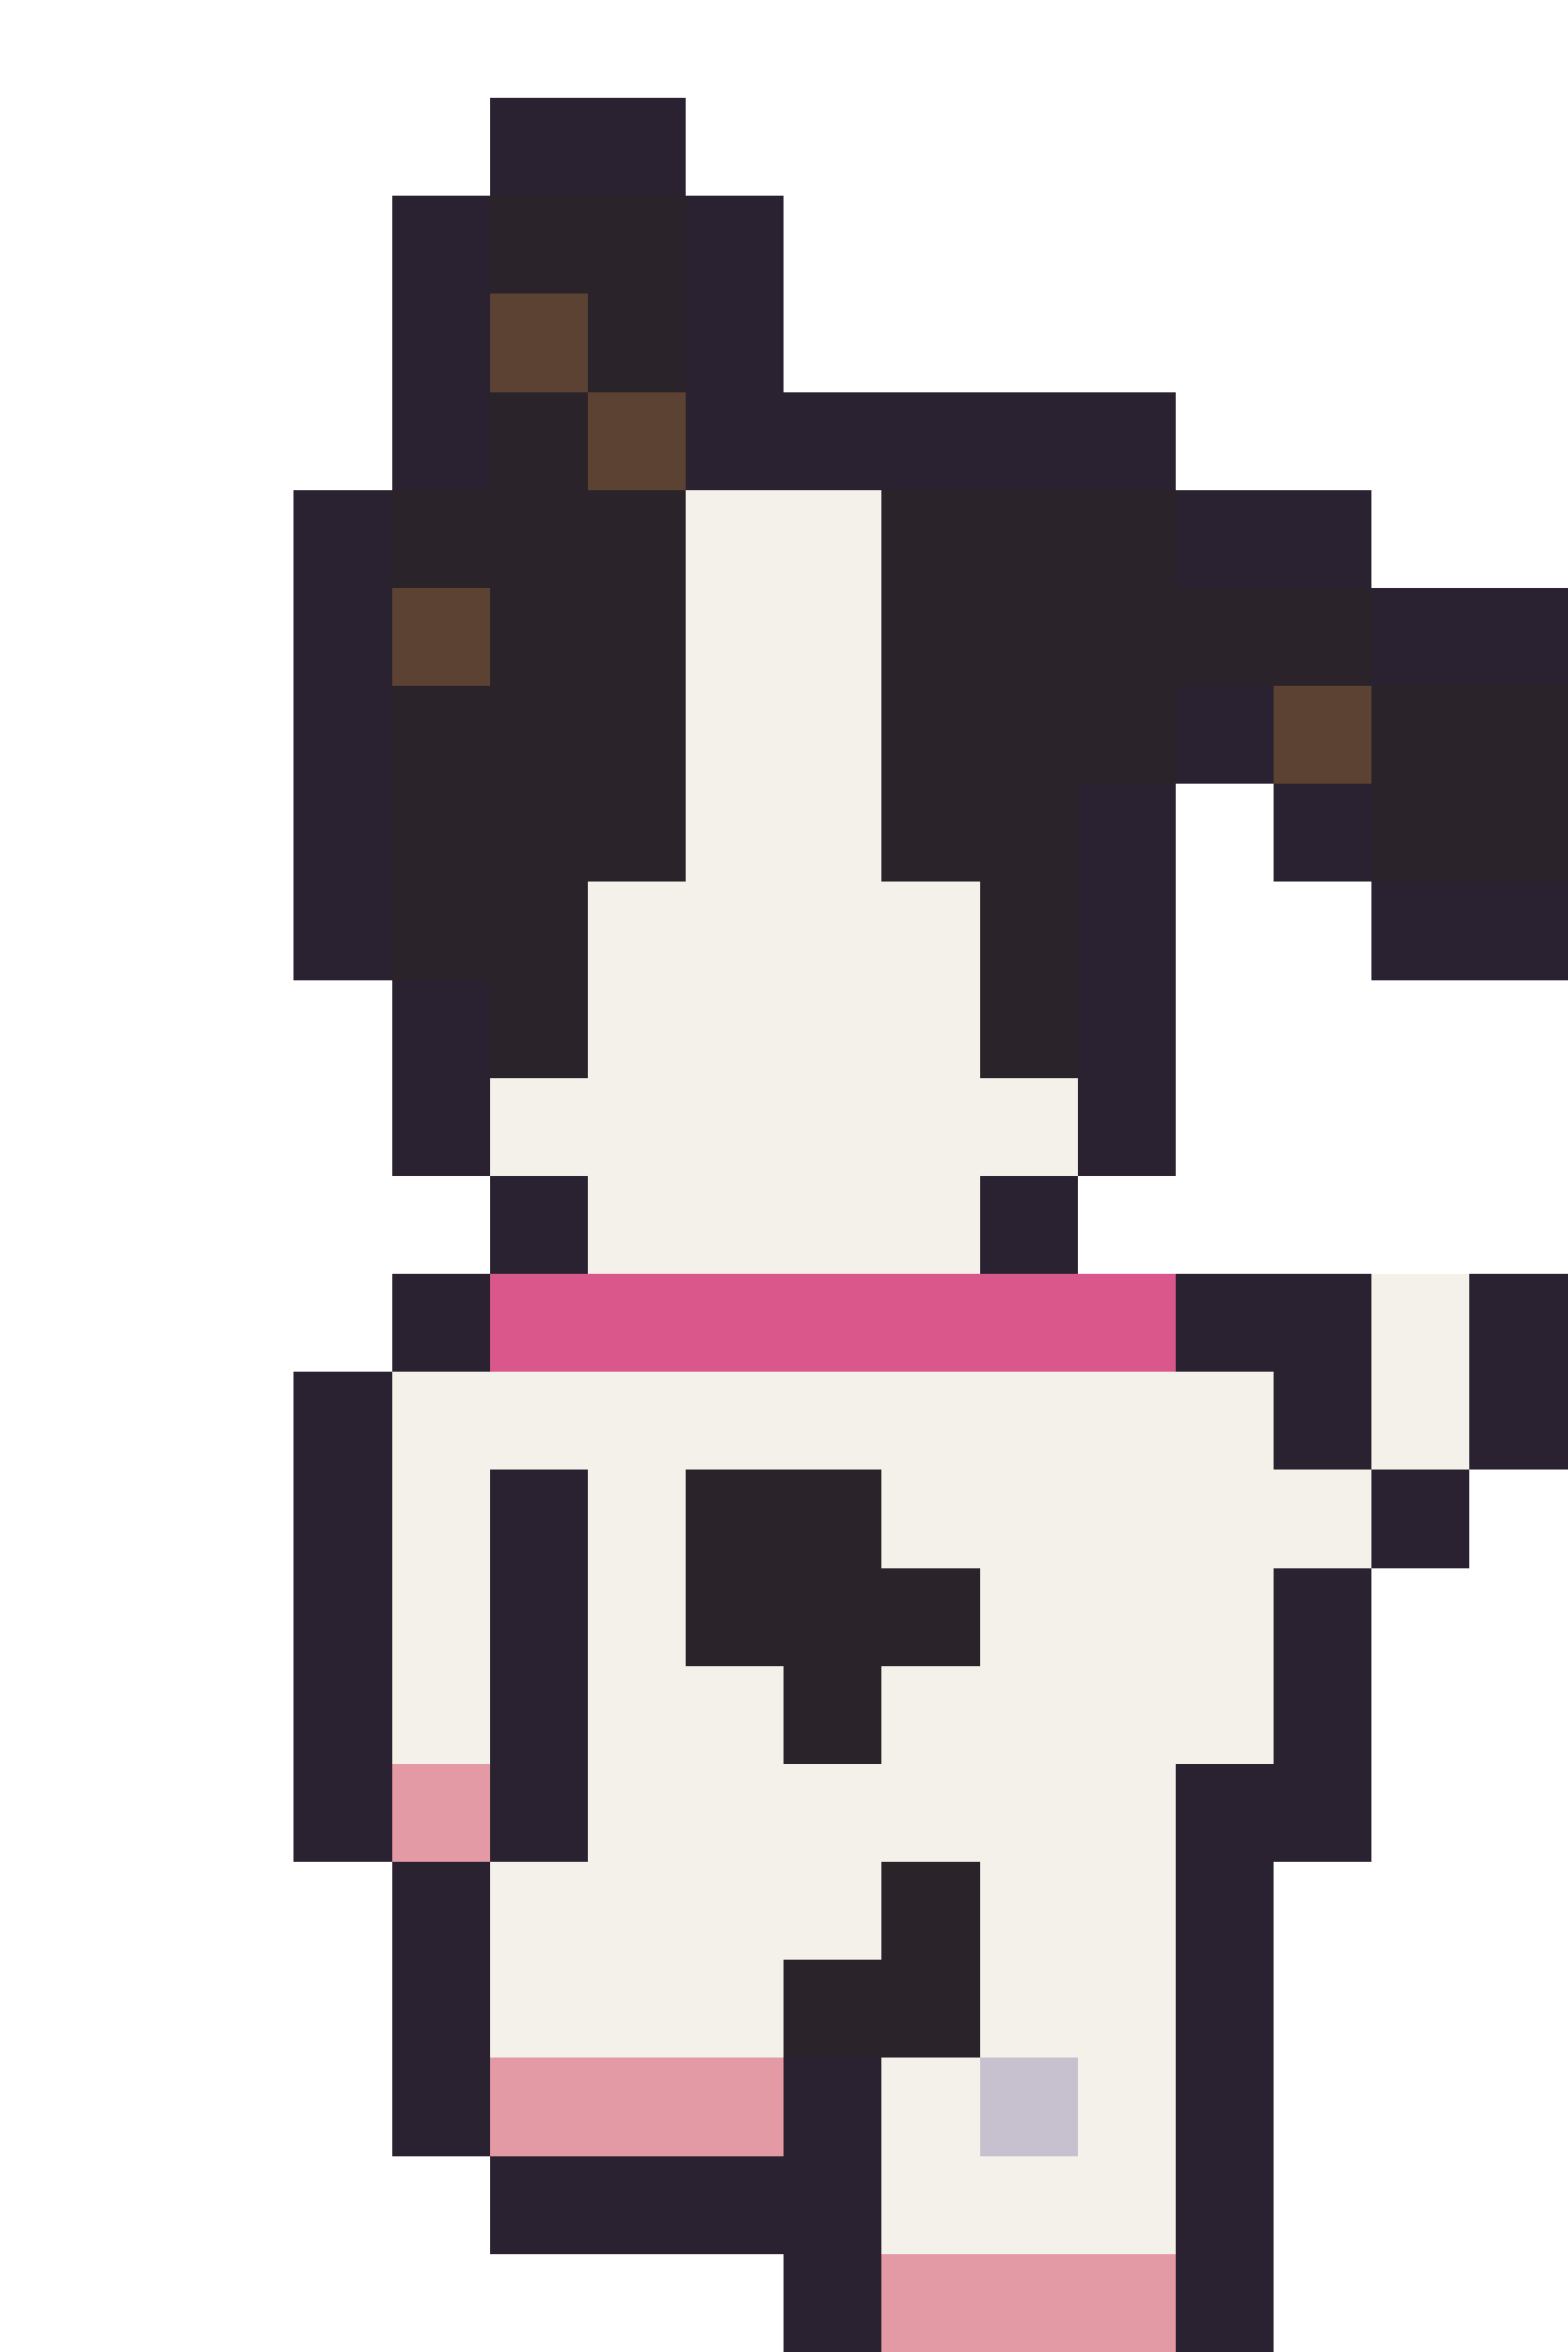
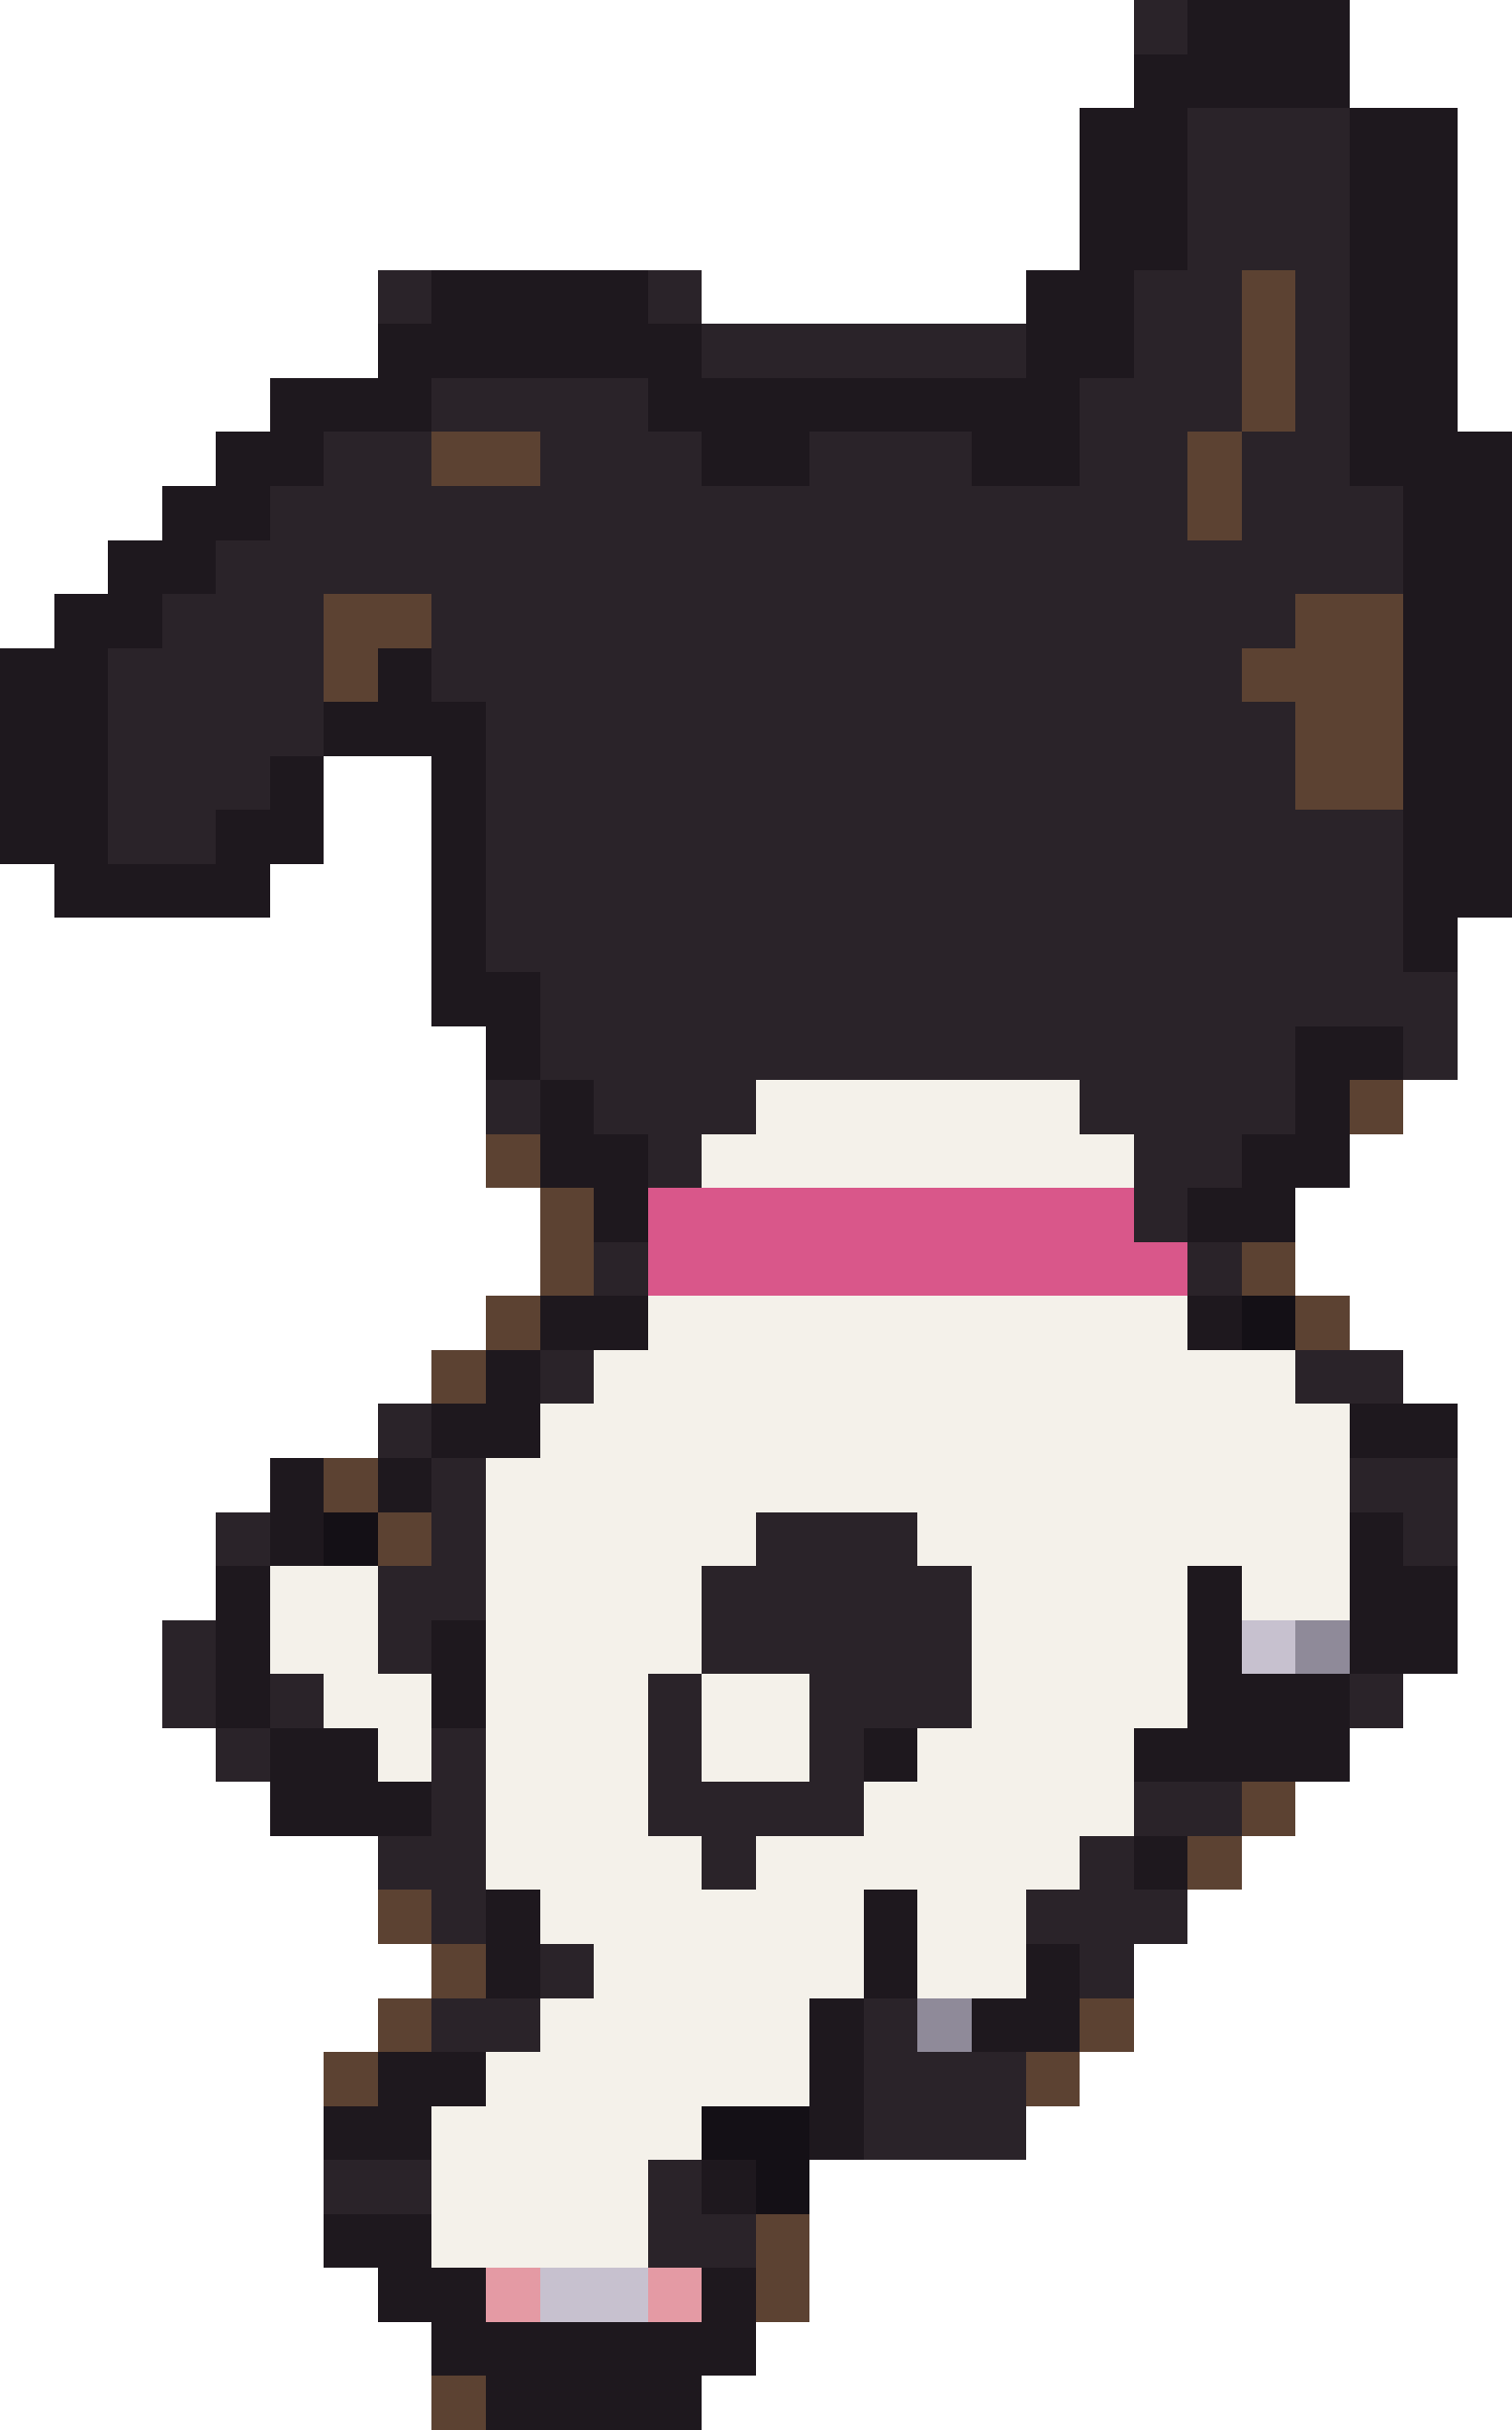
- <svg xmlns="http://www.w3.org/2000/svg" width="32" height="48" viewBox="0 0 32 48" shape-rendering="crispEdges">
-   <rect x="10" y="2" width="4" height="1" fill="#2a2230" />
-   <rect x="10" y="3" width="4" height="1" fill="#2a2230" />
-   <rect x="8" y="4" width="2" height="1" fill="#2a2230" />
-   <rect x="10" y="4" width="4" height="1" fill="#2a2329" />
-   <rect x="14" y="4" width="2" height="1" fill="#2a2230" />
-   <rect x="8" y="5" width="2" height="1" fill="#2a2230" />
-   <rect x="10" y="5" width="4" height="1" fill="#2a2329" />
-   <rect x="14" y="5" width="2" height="1" fill="#2a2230" />
-   <rect x="8" y="6" width="2" height="1" fill="#2a2230" />
-   <rect x="10" y="6" width="2" height="1" fill="#5c4232" />
-   <rect x="12" y="6" width="2" height="1" fill="#2a2329" />
-   <rect x="14" y="6" width="2" height="1" fill="#2a2230" />
-   <rect x="8" y="7" width="2" height="1" fill="#2a2230" />
-   <rect x="10" y="7" width="2" height="1" fill="#5c4232" />
-   <rect x="12" y="7" width="2" height="1" fill="#2a2329" />
-   <rect x="14" y="7" width="2" height="1" fill="#2a2230" />
-   <rect x="8" y="8" width="2" height="1" fill="#2a2230" />
-   <rect x="10" y="8" width="2" height="1" fill="#2a2329" />
-   <rect x="12" y="8" width="2" height="1" fill="#5c4232" />
-   <rect x="14" y="8" width="10" height="1" fill="#2a2230" />
-   <rect x="8" y="9" width="2" height="1" fill="#2a2230" />
-   <rect x="10" y="9" width="2" height="1" fill="#2a2329" />
-   <rect x="12" y="9" width="2" height="1" fill="#5c4232" />
-   <rect x="14" y="9" width="10" height="1" fill="#2a2230" />
-   <rect x="6" y="10" width="2" height="1" fill="#2a2230" />
-   <rect x="8" y="10" width="6" height="1" fill="#2a2329" />
-   <rect x="14" y="10" width="4" height="1" fill="#f4f1ea" />
-   <rect x="18" y="10" width="6" height="1" fill="#2a2329" />
-   <rect x="24" y="10" width="4" height="1" fill="#2a2230" />
-   <rect x="6" y="11" width="2" height="1" fill="#2a2230" />
-   <rect x="8" y="11" width="6" height="1" fill="#2a2329" />
-   <rect x="14" y="11" width="4" height="1" fill="#f4f1ea" />
-   <rect x="18" y="11" width="6" height="1" fill="#2a2329" />
-   <rect x="24" y="11" width="4" height="1" fill="#2a2230" />
-   <rect x="6" y="12" width="2" height="1" fill="#2a2230" />
-   <rect x="8" y="12" width="2" height="1" fill="#5c4232" />
-   <rect x="10" y="12" width="4" height="1" fill="#2a2329" />
-   <rect x="14" y="12" width="4" height="1" fill="#f4f1ea" />
-   <rect x="18" y="12" width="10" height="1" fill="#2a2329" />
-   <rect x="28" y="12" width="4" height="1" fill="#2a2230" />
-   <rect x="6" y="13" width="2" height="1" fill="#2a2230" />
-   <rect x="8" y="13" width="2" height="1" fill="#5c4232" />
-   <rect x="10" y="13" width="4" height="1" fill="#2a2329" />
-   <rect x="14" y="13" width="4" height="1" fill="#f4f1ea" />
-   <rect x="18" y="13" width="10" height="1" fill="#2a2329" />
-   <rect x="28" y="13" width="4" height="1" fill="#2a2230" />
-   <rect x="6" y="14" width="2" height="1" fill="#2a2230" />
-   <rect x="8" y="14" width="6" height="1" fill="#2a2329" />
-   <rect x="14" y="14" width="4" height="1" fill="#f4f1ea" />
-   <rect x="18" y="14" width="6" height="1" fill="#2a2329" />
-   <rect x="24" y="14" width="2" height="1" fill="#2a2230" />
-   <rect x="26" y="14" width="2" height="1" fill="#5c4232" />
-   <rect x="28" y="14" width="4" height="1" fill="#2a2329" />
-   <rect x="6" y="15" width="2" height="1" fill="#2a2230" />
-   <rect x="8" y="15" width="6" height="1" fill="#2a2329" />
-   <rect x="14" y="15" width="4" height="1" fill="#f4f1ea" />
-   <rect x="18" y="15" width="6" height="1" fill="#2a2329" />
-   <rect x="24" y="15" width="2" height="1" fill="#2a2230" />
-   <rect x="26" y="15" width="2" height="1" fill="#5c4232" />
-   <rect x="28" y="15" width="4" height="1" fill="#2a2329" />
-   <rect x="6" y="16" width="2" height="1" fill="#2a2230" />
-   <rect x="8" y="16" width="6" height="1" fill="#2a2329" />
-   <rect x="14" y="16" width="4" height="1" fill="#f4f1ea" />
-   <rect x="18" y="16" width="4" height="1" fill="#2a2329" />
-   <rect x="22" y="16" width="2" height="1" fill="#2a2230" />
-   <rect x="26" y="16" width="2" height="1" fill="#2a2230" />
-   <rect x="28" y="16" width="4" height="1" fill="#2a2329" />
-   <rect x="6" y="17" width="2" height="1" fill="#2a2230" />
-   <rect x="8" y="17" width="6" height="1" fill="#2a2329" />
-   <rect x="14" y="17" width="4" height="1" fill="#f4f1ea" />
-   <rect x="18" y="17" width="4" height="1" fill="#2a2329" />
-   <rect x="22" y="17" width="2" height="1" fill="#2a2230" />
-   <rect x="26" y="17" width="2" height="1" fill="#2a2230" />
-   <rect x="28" y="17" width="4" height="1" fill="#2a2329" />
-   <rect x="6" y="18" width="2" height="1" fill="#2a2230" />
-   <rect x="8" y="18" width="4" height="1" fill="#2a2329" />
-   <rect x="12" y="18" width="8" height="1" fill="#f4f1ea" />
-   <rect x="20" y="18" width="2" height="1" fill="#2a2329" />
-   <rect x="22" y="18" width="2" height="1" fill="#2a2230" />
-   <rect x="28" y="18" width="4" height="1" fill="#2a2230" />
-   <rect x="6" y="19" width="2" height="1" fill="#2a2230" />
-   <rect x="8" y="19" width="4" height="1" fill="#2a2329" />
-   <rect x="12" y="19" width="8" height="1" fill="#f4f1ea" />
-   <rect x="20" y="19" width="2" height="1" fill="#2a2329" />
-   <rect x="22" y="19" width="2" height="1" fill="#2a2230" />
-   <rect x="28" y="19" width="4" height="1" fill="#2a2230" />
-   <rect x="8" y="20" width="2" height="1" fill="#2a2230" />
-   <rect x="10" y="20" width="2" height="1" fill="#2a2329" />
-   <rect x="12" y="20" width="8" height="1" fill="#f4f1ea" />
-   <rect x="20" y="20" width="2" height="1" fill="#2a2329" />
-   <rect x="22" y="20" width="2" height="1" fill="#2a2230" />
-   <rect x="8" y="21" width="2" height="1" fill="#2a2230" />
-   <rect x="10" y="21" width="2" height="1" fill="#2a2329" />
-   <rect x="12" y="21" width="8" height="1" fill="#f4f1ea" />
-   <rect x="20" y="21" width="2" height="1" fill="#2a2329" />
-   <rect x="22" y="21" width="2" height="1" fill="#2a2230" />
-   <rect x="8" y="22" width="2" height="1" fill="#2a2230" />
-   <rect x="10" y="22" width="12" height="1" fill="#f4f1ea" />
-   <rect x="22" y="22" width="2" height="1" fill="#2a2230" />
-   <rect x="8" y="23" width="2" height="1" fill="#2a2230" />
-   <rect x="10" y="23" width="12" height="1" fill="#f4f1ea" />
-   <rect x="22" y="23" width="2" height="1" fill="#2a2230" />
-   <rect x="10" y="24" width="2" height="1" fill="#2a2230" />
-   <rect x="12" y="24" width="8" height="1" fill="#f4f1ea" />
-   <rect x="20" y="24" width="2" height="1" fill="#2a2230" />
-   <rect x="10" y="25" width="2" height="1" fill="#2a2230" />
-   <rect x="12" y="25" width="8" height="1" fill="#f4f1ea" />
-   <rect x="20" y="25" width="2" height="1" fill="#2a2230" />
-   <rect x="8" y="26" width="2" height="1" fill="#2a2230" />
-   <rect x="10" y="26" width="14" height="1" fill="#d9578a" />
-   <rect x="24" y="26" width="4" height="1" fill="#2a2230" />
-   <rect x="28" y="26" width="2" height="1" fill="#f4f1ea" />
-   <rect x="30" y="26" width="2" height="1" fill="#2a2230" />
-   <rect x="8" y="27" width="2" height="1" fill="#2a2230" />
-   <rect x="10" y="27" width="14" height="1" fill="#d9578a" />
-   <rect x="24" y="27" width="4" height="1" fill="#2a2230" />
-   <rect x="28" y="27" width="2" height="1" fill="#f4f1ea" />
-   <rect x="30" y="27" width="2" height="1" fill="#2a2230" />
-   <rect x="6" y="28" width="2" height="1" fill="#2a2230" />
-   <rect x="8" y="28" width="18" height="1" fill="#f4f1ea" />
-   <rect x="26" y="28" width="2" height="1" fill="#2a2230" />
-   <rect x="28" y="28" width="2" height="1" fill="#f4f1ea" />
-   <rect x="30" y="28" width="2" height="1" fill="#2a2230" />
-   <rect x="6" y="29" width="2" height="1" fill="#2a2230" />
-   <rect x="8" y="29" width="18" height="1" fill="#f4f1ea" />
-   <rect x="26" y="29" width="2" height="1" fill="#2a2230" />
-   <rect x="28" y="29" width="2" height="1" fill="#f4f1ea" />
-   <rect x="30" y="29" width="2" height="1" fill="#2a2230" />
-   <rect x="6" y="30" width="2" height="1" fill="#2a2230" />
-   <rect x="8" y="30" width="2" height="1" fill="#f4f1ea" />
-   <rect x="10" y="30" width="2" height="1" fill="#2a2230" />
-   <rect x="12" y="30" width="2" height="1" fill="#f4f1ea" />
-   <rect x="14" y="30" width="4" height="1" fill="#2a2329" />
-   <rect x="18" y="30" width="10" height="1" fill="#f4f1ea" />
-   <rect x="28" y="30" width="2" height="1" fill="#2a2230" />
-   <rect x="6" y="31" width="2" height="1" fill="#2a2230" />
-   <rect x="8" y="31" width="2" height="1" fill="#f4f1ea" />
-   <rect x="10" y="31" width="2" height="1" fill="#2a2230" />
-   <rect x="12" y="31" width="2" height="1" fill="#f4f1ea" />
-   <rect x="14" y="31" width="4" height="1" fill="#2a2329" />
-   <rect x="18" y="31" width="10" height="1" fill="#f4f1ea" />
-   <rect x="28" y="31" width="2" height="1" fill="#2a2230" />
-   <rect x="6" y="32" width="2" height="1" fill="#2a2230" />
-   <rect x="8" y="32" width="2" height="1" fill="#f4f1ea" />
-   <rect x="10" y="32" width="2" height="1" fill="#2a2230" />
-   <rect x="12" y="32" width="2" height="1" fill="#f4f1ea" />
-   <rect x="14" y="32" width="6" height="1" fill="#2a2329" />
-   <rect x="20" y="32" width="6" height="1" fill="#f4f1ea" />
-   <rect x="26" y="32" width="2" height="1" fill="#2a2230" />
-   <rect x="6" y="33" width="2" height="1" fill="#2a2230" />
-   <rect x="8" y="33" width="2" height="1" fill="#f4f1ea" />
-   <rect x="10" y="33" width="2" height="1" fill="#2a2230" />
-   <rect x="12" y="33" width="2" height="1" fill="#f4f1ea" />
-   <rect x="14" y="33" width="6" height="1" fill="#2a2329" />
-   <rect x="20" y="33" width="6" height="1" fill="#f4f1ea" />
-   <rect x="26" y="33" width="2" height="1" fill="#2a2230" />
-   <rect x="6" y="34" width="2" height="1" fill="#2a2230" />
-   <rect x="8" y="34" width="2" height="1" fill="#f4f1ea" />
-   <rect x="10" y="34" width="2" height="1" fill="#2a2230" />
-   <rect x="12" y="34" width="4" height="1" fill="#f4f1ea" />
-   <rect x="16" y="34" width="2" height="1" fill="#2a2329" />
-   <rect x="18" y="34" width="8" height="1" fill="#f4f1ea" />
-   <rect x="26" y="34" width="2" height="1" fill="#2a2230" />
-   <rect x="6" y="35" width="2" height="1" fill="#2a2230" />
-   <rect x="8" y="35" width="2" height="1" fill="#f4f1ea" />
-   <rect x="10" y="35" width="2" height="1" fill="#2a2230" />
-   <rect x="12" y="35" width="4" height="1" fill="#f4f1ea" />
-   <rect x="16" y="35" width="2" height="1" fill="#2a2329" />
-   <rect x="18" y="35" width="8" height="1" fill="#f4f1ea" />
-   <rect x="26" y="35" width="2" height="1" fill="#2a2230" />
-   <rect x="6" y="36" width="2" height="1" fill="#2a2230" />
-   <rect x="8" y="36" width="2" height="1" fill="#e49aa4" />
-   <rect x="10" y="36" width="2" height="1" fill="#2a2230" />
-   <rect x="12" y="36" width="12" height="1" fill="#f4f1ea" />
-   <rect x="24" y="36" width="4" height="1" fill="#2a2230" />
-   <rect x="6" y="37" width="2" height="1" fill="#2a2230" />
-   <rect x="8" y="37" width="2" height="1" fill="#e49aa4" />
-   <rect x="10" y="37" width="2" height="1" fill="#2a2230" />
-   <rect x="12" y="37" width="12" height="1" fill="#f4f1ea" />
-   <rect x="24" y="37" width="4" height="1" fill="#2a2230" />
-   <rect x="8" y="38" width="2" height="1" fill="#2a2230" />
-   <rect x="10" y="38" width="8" height="1" fill="#f4f1ea" />
-   <rect x="18" y="38" width="2" height="1" fill="#2a2329" />
-   <rect x="20" y="38" width="4" height="1" fill="#f4f1ea" />
-   <rect x="24" y="38" width="2" height="1" fill="#2a2230" />
-   <rect x="8" y="39" width="2" height="1" fill="#2a2230" />
-   <rect x="10" y="39" width="8" height="1" fill="#f4f1ea" />
-   <rect x="18" y="39" width="2" height="1" fill="#2a2329" />
-   <rect x="20" y="39" width="4" height="1" fill="#f4f1ea" />
-   <rect x="24" y="39" width="2" height="1" fill="#2a2230" />
-   <rect x="8" y="40" width="2" height="1" fill="#2a2230" />
-   <rect x="10" y="40" width="6" height="1" fill="#f4f1ea" />
-   <rect x="16" y="40" width="4" height="1" fill="#2a2329" />
-   <rect x="20" y="40" width="4" height="1" fill="#f4f1ea" />
-   <rect x="24" y="40" width="2" height="1" fill="#2a2230" />
-   <rect x="8" y="41" width="2" height="1" fill="#2a2230" />
-   <rect x="10" y="41" width="6" height="1" fill="#f4f1ea" />
-   <rect x="16" y="41" width="4" height="1" fill="#2a2329" />
-   <rect x="20" y="41" width="4" height="1" fill="#f4f1ea" />
-   <rect x="24" y="41" width="2" height="1" fill="#2a2230" />
-   <rect x="8" y="42" width="2" height="1" fill="#2a2230" />
-   <rect x="10" y="42" width="6" height="1" fill="#e49aa4" />
-   <rect x="16" y="42" width="2" height="1" fill="#2a2230" />
-   <rect x="18" y="42" width="2" height="1" fill="#f4f1ea" />
-   <rect x="20" y="42" width="2" height="1" fill="#c7c1cf" />
-   <rect x="22" y="42" width="2" height="1" fill="#f4f1ea" />
-   <rect x="24" y="42" width="2" height="1" fill="#2a2230" />
-   <rect x="8" y="43" width="2" height="1" fill="#2a2230" />
-   <rect x="10" y="43" width="6" height="1" fill="#e49aa4" />
-   <rect x="16" y="43" width="2" height="1" fill="#2a2230" />
-   <rect x="18" y="43" width="2" height="1" fill="#f4f1ea" />
-   <rect x="20" y="43" width="2" height="1" fill="#c7c1cf" />
-   <rect x="22" y="43" width="2" height="1" fill="#f4f1ea" />
-   <rect x="24" y="43" width="2" height="1" fill="#2a2230" />
-   <rect x="10" y="44" width="8" height="1" fill="#2a2230" />
-   <rect x="18" y="44" width="6" height="1" fill="#f4f1ea" />
-   <rect x="24" y="44" width="2" height="1" fill="#2a2230" />
-   <rect x="10" y="45" width="8" height="1" fill="#2a2230" />
-   <rect x="18" y="45" width="6" height="1" fill="#f4f1ea" />
-   <rect x="24" y="45" width="2" height="1" fill="#2a2230" />
-   <rect x="16" y="46" width="2" height="1" fill="#2a2230" />
-   <rect x="18" y="46" width="6" height="1" fill="#e49aa4" />
-   <rect x="24" y="46" width="2" height="1" fill="#2a2230" />
-   <rect x="16" y="47" width="2" height="1" fill="#2a2230" />
-   <rect x="18" y="47" width="6" height="1" fill="#e49aa4" />
-   <rect x="24" y="47" width="2" height="1" fill="#2a2230" />
+ <svg xmlns="http://www.w3.org/2000/svg" width="28" height="45" viewBox="0 0 28 45" shape-rendering="crispEdges">
+   <rect x="21" y="0" width="1" height="1" fill="#2a2329" />
+   <rect x="22" y="0" width="3" height="1" fill="#1e181e" />
+   <rect x="21" y="1" width="4" height="1" fill="#1e181e" />
+   <rect x="20" y="2" width="2" height="1" fill="#1e181e" />
+   <rect x="22" y="2" width="3" height="1" fill="#2a2329" />
+   <rect x="25" y="2" width="2" height="1" fill="#1e181e" />
+   <rect x="20" y="3" width="2" height="1" fill="#1e181e" />
+   <rect x="22" y="3" width="3" height="1" fill="#2a2329" />
+   <rect x="25" y="3" width="2" height="1" fill="#1e181e" />
+   <rect x="20" y="4" width="2" height="1" fill="#1e181e" />
+   <rect x="22" y="4" width="3" height="1" fill="#2a2329" />
+   <rect x="25" y="4" width="2" height="1" fill="#1e181e" />
+   <rect x="7" y="5" width="1" height="1" fill="#2a2329" />
+   <rect x="8" y="5" width="4" height="1" fill="#1e181e" />
+   <rect x="12" y="5" width="1" height="1" fill="#2a2329" />
+   <rect x="19" y="5" width="2" height="1" fill="#1e181e" />
+   <rect x="21" y="5" width="2" height="1" fill="#2a2329" />
+   <rect x="23" y="5" width="1" height="1" fill="#5c4232" />
+   <rect x="24" y="5" width="1" height="1" fill="#2a2329" />
+   <rect x="25" y="5" width="2" height="1" fill="#1e181e" />
+   <rect x="7" y="6" width="6" height="1" fill="#1e181e" />
+   <rect x="13" y="6" width="6" height="1" fill="#2a2329" />
+   <rect x="19" y="6" width="2" height="1" fill="#1e181e" />
+   <rect x="21" y="6" width="2" height="1" fill="#2a2329" />
+   <rect x="23" y="6" width="1" height="1" fill="#5c4232" />
+   <rect x="24" y="6" width="1" height="1" fill="#2a2329" />
+   <rect x="25" y="6" width="2" height="1" fill="#1e181e" />
+   <rect x="5" y="7" width="3" height="1" fill="#1e181e" />
+   <rect x="8" y="7" width="4" height="1" fill="#2a2329" />
+   <rect x="12" y="7" width="8" height="1" fill="#1e181e" />
+   <rect x="20" y="7" width="3" height="1" fill="#2a2329" />
+   <rect x="23" y="7" width="1" height="1" fill="#5c4232" />
+   <rect x="24" y="7" width="1" height="1" fill="#2a2329" />
+   <rect x="25" y="7" width="2" height="1" fill="#1e181e" />
+   <rect x="4" y="8" width="2" height="1" fill="#1e181e" />
+   <rect x="6" y="8" width="2" height="1" fill="#2a2329" />
+   <rect x="8" y="8" width="2" height="1" fill="#5c4232" />
+   <rect x="10" y="8" width="3" height="1" fill="#2a2329" />
+   <rect x="13" y="8" width="2" height="1" fill="#1e181e" />
+   <rect x="15" y="8" width="3" height="1" fill="#2a2329" />
+   <rect x="18" y="8" width="2" height="1" fill="#1e181e" />
+   <rect x="20" y="8" width="2" height="1" fill="#2a2329" />
+   <rect x="22" y="8" width="1" height="1" fill="#5c4232" />
+   <rect x="23" y="8" width="2" height="1" fill="#2a2329" />
+   <rect x="25" y="8" width="3" height="1" fill="#1e181e" />
+   <rect x="3" y="9" width="2" height="1" fill="#1e181e" />
+   <rect x="5" y="9" width="17" height="1" fill="#2a2329" />
+   <rect x="22" y="9" width="1" height="1" fill="#5c4232" />
+   <rect x="23" y="9" width="3" height="1" fill="#2a2329" />
+   <rect x="26" y="9" width="2" height="1" fill="#1e181e" />
+   <rect x="2" y="10" width="2" height="1" fill="#1e181e" />
+   <rect x="4" y="10" width="22" height="1" fill="#2a2329" />
+   <rect x="26" y="10" width="2" height="1" fill="#1e181e" />
+   <rect x="1" y="11" width="2" height="1" fill="#1e181e" />
+   <rect x="3" y="11" width="3" height="1" fill="#2a2329" />
+   <rect x="6" y="11" width="2" height="1" fill="#5c4232" />
+   <rect x="8" y="11" width="16" height="1" fill="#2a2329" />
+   <rect x="24" y="11" width="2" height="1" fill="#5c4232" />
+   <rect x="26" y="11" width="2" height="1" fill="#1e181e" />
+   <rect x="0" y="12" width="2" height="1" fill="#1e181e" />
+   <rect x="2" y="12" width="4" height="1" fill="#2a2329" />
+   <rect x="6" y="12" width="1" height="1" fill="#5c4232" />
+   <rect x="7" y="12" width="1" height="1" fill="#1e181e" />
+   <rect x="8" y="12" width="15" height="1" fill="#2a2329" />
+   <rect x="23" y="12" width="3" height="1" fill="#5c4232" />
+   <rect x="26" y="12" width="2" height="1" fill="#1e181e" />
+   <rect x="0" y="13" width="2" height="1" fill="#1e181e" />
+   <rect x="2" y="13" width="4" height="1" fill="#2a2329" />
+   <rect x="6" y="13" width="3" height="1" fill="#1e181e" />
+   <rect x="9" y="13" width="15" height="1" fill="#2a2329" />
+   <rect x="24" y="13" width="2" height="1" fill="#5c4232" />
+   <rect x="26" y="13" width="2" height="1" fill="#1e181e" />
+   <rect x="0" y="14" width="2" height="1" fill="#1e181e" />
+   <rect x="2" y="14" width="3" height="1" fill="#2a2329" />
+   <rect x="5" y="14" width="1" height="1" fill="#1e181e" />
+   <rect x="8" y="14" width="1" height="1" fill="#1e181e" />
+   <rect x="9" y="14" width="15" height="1" fill="#2a2329" />
+   <rect x="24" y="14" width="2" height="1" fill="#5c4232" />
+   <rect x="26" y="14" width="2" height="1" fill="#1e181e" />
+   <rect x="0" y="15" width="2" height="1" fill="#1e181e" />
+   <rect x="2" y="15" width="2" height="1" fill="#2a2329" />
+   <rect x="4" y="15" width="2" height="1" fill="#1e181e" />
+   <rect x="8" y="15" width="1" height="1" fill="#1e181e" />
+   <rect x="9" y="15" width="17" height="1" fill="#2a2329" />
+   <rect x="26" y="15" width="2" height="1" fill="#1e181e" />
+   <rect x="1" y="16" width="4" height="1" fill="#1e181e" />
+   <rect x="8" y="16" width="1" height="1" fill="#1e181e" />
+   <rect x="9" y="16" width="17" height="1" fill="#2a2329" />
+   <rect x="26" y="16" width="2" height="1" fill="#1e181e" />
+   <rect x="8" y="17" width="1" height="1" fill="#1e181e" />
+   <rect x="9" y="17" width="17" height="1" fill="#2a2329" />
+   <rect x="26" y="17" width="1" height="1" fill="#1e181e" />
+   <rect x="8" y="18" width="2" height="1" fill="#1e181e" />
+   <rect x="10" y="18" width="17" height="1" fill="#2a2329" />
+   <rect x="9" y="19" width="1" height="1" fill="#1e181e" />
+   <rect x="10" y="19" width="14" height="1" fill="#2a2329" />
+   <rect x="24" y="19" width="2" height="1" fill="#1e181e" />
+   <rect x="26" y="19" width="1" height="1" fill="#2a2329" />
+   <rect x="9" y="20" width="1" height="1" fill="#2a2329" />
+   <rect x="10" y="20" width="1" height="1" fill="#1e181e" />
+   <rect x="11" y="20" width="3" height="1" fill="#2a2329" />
+   <rect x="14" y="20" width="6" height="1" fill="#f4f1ea" />
+   <rect x="20" y="20" width="4" height="1" fill="#2a2329" />
+   <rect x="24" y="20" width="1" height="1" fill="#1e181e" />
+   <rect x="25" y="20" width="1" height="1" fill="#5c4232" />
+   <rect x="9" y="21" width="1" height="1" fill="#5c4232" />
+   <rect x="10" y="21" width="2" height="1" fill="#1e181e" />
+   <rect x="12" y="21" width="1" height="1" fill="#2a2329" />
+   <rect x="13" y="21" width="8" height="1" fill="#f4f1ea" />
+   <rect x="21" y="21" width="2" height="1" fill="#2a2329" />
+   <rect x="23" y="21" width="2" height="1" fill="#1e181e" />
+   <rect x="10" y="22" width="1" height="1" fill="#5c4232" />
+   <rect x="11" y="22" width="1" height="1" fill="#1e181e" />
+   <rect x="12" y="22" width="9" height="1" fill="#d9578a" />
+   <rect x="21" y="22" width="1" height="1" fill="#2a2329" />
+   <rect x="22" y="22" width="2" height="1" fill="#1e181e" />
+   <rect x="10" y="23" width="1" height="1" fill="#5c4232" />
+   <rect x="11" y="23" width="1" height="1" fill="#2a2329" />
+   <rect x="12" y="23" width="10" height="1" fill="#d9578a" />
+   <rect x="22" y="23" width="1" height="1" fill="#2a2329" />
+   <rect x="23" y="23" width="1" height="1" fill="#5c4232" />
+   <rect x="9" y="24" width="1" height="1" fill="#5c4232" />
+   <rect x="10" y="24" width="2" height="1" fill="#1e181e" />
+   <rect x="12" y="24" width="10" height="1" fill="#f4f1ea" />
+   <rect x="22" y="24" width="1" height="1" fill="#1e181e" />
+   <rect x="23" y="24" width="1" height="1" fill="#141016" />
+   <rect x="24" y="24" width="1" height="1" fill="#5c4232" />
+   <rect x="8" y="25" width="1" height="1" fill="#5c4232" />
+   <rect x="9" y="25" width="1" height="1" fill="#1e181e" />
+   <rect x="10" y="25" width="1" height="1" fill="#2a2329" />
+   <rect x="11" y="25" width="13" height="1" fill="#f4f1ea" />
+   <rect x="24" y="25" width="2" height="1" fill="#2a2329" />
+   <rect x="7" y="26" width="1" height="1" fill="#2a2329" />
+   <rect x="8" y="26" width="2" height="1" fill="#1e181e" />
+   <rect x="10" y="26" width="15" height="1" fill="#f4f1ea" />
+   <rect x="25" y="26" width="2" height="1" fill="#1e181e" />
+   <rect x="5" y="27" width="1" height="1" fill="#1e181e" />
+   <rect x="6" y="27" width="1" height="1" fill="#5c4232" />
+   <rect x="7" y="27" width="1" height="1" fill="#1e181e" />
+   <rect x="8" y="27" width="1" height="1" fill="#2a2329" />
+   <rect x="9" y="27" width="16" height="1" fill="#f4f1ea" />
+   <rect x="25" y="27" width="2" height="1" fill="#2a2329" />
+   <rect x="4" y="28" width="1" height="1" fill="#2a2329" />
+   <rect x="5" y="28" width="1" height="1" fill="#1e181e" />
+   <rect x="6" y="28" width="1" height="1" fill="#141016" />
+   <rect x="7" y="28" width="1" height="1" fill="#5c4232" />
+   <rect x="8" y="28" width="1" height="1" fill="#2a2329" />
+   <rect x="9" y="28" width="5" height="1" fill="#f4f1ea" />
+   <rect x="14" y="28" width="3" height="1" fill="#2a2329" />
+   <rect x="17" y="28" width="8" height="1" fill="#f4f1ea" />
+   <rect x="25" y="28" width="1" height="1" fill="#1e181e" />
+   <rect x="26" y="28" width="1" height="1" fill="#2a2329" />
+   <rect x="4" y="29" width="1" height="1" fill="#1e181e" />
+   <rect x="5" y="29" width="2" height="1" fill="#f4f1ea" />
+   <rect x="7" y="29" width="2" height="1" fill="#2a2329" />
+   <rect x="9" y="29" width="4" height="1" fill="#f4f1ea" />
+   <rect x="13" y="29" width="5" height="1" fill="#2a2329" />
+   <rect x="18" y="29" width="4" height="1" fill="#f4f1ea" />
+   <rect x="22" y="29" width="1" height="1" fill="#1e181e" />
+   <rect x="23" y="29" width="2" height="1" fill="#f4f1ea" />
+   <rect x="25" y="29" width="2" height="1" fill="#1e181e" />
+   <rect x="3" y="30" width="1" height="1" fill="#2a2329" />
+   <rect x="4" y="30" width="1" height="1" fill="#1e181e" />
+   <rect x="5" y="30" width="2" height="1" fill="#f4f1ea" />
+   <rect x="7" y="30" width="1" height="1" fill="#2a2329" />
+   <rect x="8" y="30" width="1" height="1" fill="#1e181e" />
+   <rect x="9" y="30" width="4" height="1" fill="#f4f1ea" />
+   <rect x="13" y="30" width="5" height="1" fill="#2a2329" />
+   <rect x="18" y="30" width="4" height="1" fill="#f4f1ea" />
+   <rect x="22" y="30" width="1" height="1" fill="#1e181e" />
+   <rect x="23" y="30" width="1" height="1" fill="#c7c1cf" />
+   <rect x="24" y="30" width="1" height="1" fill="#8f8a99" />
+   <rect x="25" y="30" width="2" height="1" fill="#1e181e" />
+   <rect x="3" y="31" width="1" height="1" fill="#2a2329" />
+   <rect x="4" y="31" width="1" height="1" fill="#1e181e" />
+   <rect x="5" y="31" width="1" height="1" fill="#2a2329" />
+   <rect x="6" y="31" width="2" height="1" fill="#f4f1ea" />
+   <rect x="8" y="31" width="1" height="1" fill="#1e181e" />
+   <rect x="9" y="31" width="3" height="1" fill="#f4f1ea" />
+   <rect x="12" y="31" width="1" height="1" fill="#2a2329" />
+   <rect x="13" y="31" width="2" height="1" fill="#f4f1ea" />
+   <rect x="15" y="31" width="3" height="1" fill="#2a2329" />
+   <rect x="18" y="31" width="4" height="1" fill="#f4f1ea" />
+   <rect x="22" y="31" width="3" height="1" fill="#1e181e" />
+   <rect x="25" y="31" width="1" height="1" fill="#2a2329" />
+   <rect x="4" y="32" width="1" height="1" fill="#2a2329" />
+   <rect x="5" y="32" width="2" height="1" fill="#1e181e" />
+   <rect x="7" y="32" width="1" height="1" fill="#f4f1ea" />
+   <rect x="8" y="32" width="1" height="1" fill="#2a2329" />
+   <rect x="9" y="32" width="3" height="1" fill="#f4f1ea" />
+   <rect x="12" y="32" width="1" height="1" fill="#2a2329" />
+   <rect x="13" y="32" width="2" height="1" fill="#f4f1ea" />
+   <rect x="15" y="32" width="1" height="1" fill="#2a2329" />
+   <rect x="16" y="32" width="1" height="1" fill="#1e181e" />
+   <rect x="17" y="32" width="4" height="1" fill="#f4f1ea" />
+   <rect x="21" y="32" width="4" height="1" fill="#1e181e" />
+   <rect x="5" y="33" width="3" height="1" fill="#1e181e" />
+   <rect x="8" y="33" width="1" height="1" fill="#2a2329" />
+   <rect x="9" y="33" width="3" height="1" fill="#f4f1ea" />
+   <rect x="12" y="33" width="4" height="1" fill="#2a2329" />
+   <rect x="16" y="33" width="5" height="1" fill="#f4f1ea" />
+   <rect x="21" y="33" width="2" height="1" fill="#2a2329" />
+   <rect x="23" y="33" width="1" height="1" fill="#5c4232" />
+   <rect x="7" y="34" width="2" height="1" fill="#2a2329" />
+   <rect x="9" y="34" width="4" height="1" fill="#f4f1ea" />
+   <rect x="13" y="34" width="1" height="1" fill="#2a2329" />
+   <rect x="14" y="34" width="6" height="1" fill="#f4f1ea" />
+   <rect x="20" y="34" width="1" height="1" fill="#2a2329" />
+   <rect x="21" y="34" width="1" height="1" fill="#1e181e" />
+   <rect x="22" y="34" width="1" height="1" fill="#5c4232" />
+   <rect x="7" y="35" width="1" height="1" fill="#5c4232" />
+   <rect x="8" y="35" width="1" height="1" fill="#2a2329" />
+   <rect x="9" y="35" width="1" height="1" fill="#1e181e" />
+   <rect x="10" y="35" width="6" height="1" fill="#f4f1ea" />
+   <rect x="16" y="35" width="1" height="1" fill="#1e181e" />
+   <rect x="17" y="35" width="2" height="1" fill="#f4f1ea" />
+   <rect x="19" y="35" width="3" height="1" fill="#2a2329" />
+   <rect x="8" y="36" width="1" height="1" fill="#5c4232" />
+   <rect x="9" y="36" width="1" height="1" fill="#1e181e" />
+   <rect x="10" y="36" width="1" height="1" fill="#2a2329" />
+   <rect x="11" y="36" width="5" height="1" fill="#f4f1ea" />
+   <rect x="16" y="36" width="1" height="1" fill="#1e181e" />
+   <rect x="17" y="36" width="2" height="1" fill="#f4f1ea" />
+   <rect x="19" y="36" width="1" height="1" fill="#1e181e" />
+   <rect x="20" y="36" width="1" height="1" fill="#2a2329" />
+   <rect x="7" y="37" width="1" height="1" fill="#5c4232" />
+   <rect x="8" y="37" width="2" height="1" fill="#2a2329" />
+   <rect x="10" y="37" width="5" height="1" fill="#f4f1ea" />
+   <rect x="15" y="37" width="1" height="1" fill="#1e181e" />
+   <rect x="16" y="37" width="1" height="1" fill="#2a2329" />
+   <rect x="17" y="37" width="1" height="1" fill="#8f8a99" />
+   <rect x="18" y="37" width="2" height="1" fill="#1e181e" />
+   <rect x="20" y="37" width="1" height="1" fill="#5c4232" />
+   <rect x="6" y="38" width="1" height="1" fill="#5c4232" />
+   <rect x="7" y="38" width="2" height="1" fill="#1e181e" />
+   <rect x="9" y="38" width="6" height="1" fill="#f4f1ea" />
+   <rect x="15" y="38" width="1" height="1" fill="#1e181e" />
+   <rect x="16" y="38" width="3" height="1" fill="#2a2329" />
+   <rect x="19" y="38" width="1" height="1" fill="#5c4232" />
+   <rect x="6" y="39" width="2" height="1" fill="#1e181e" />
+   <rect x="8" y="39" width="5" height="1" fill="#f4f1ea" />
+   <rect x="13" y="39" width="2" height="1" fill="#141016" />
+   <rect x="15" y="39" width="1" height="1" fill="#1e181e" />
+   <rect x="16" y="39" width="3" height="1" fill="#2a2329" />
+   <rect x="6" y="40" width="2" height="1" fill="#2a2329" />
+   <rect x="8" y="40" width="4" height="1" fill="#f4f1ea" />
+   <rect x="12" y="40" width="1" height="1" fill="#2a2329" />
+   <rect x="13" y="40" width="1" height="1" fill="#1e181e" />
+   <rect x="14" y="40" width="1" height="1" fill="#141016" />
+   <rect x="6" y="41" width="2" height="1" fill="#1e181e" />
+   <rect x="8" y="41" width="4" height="1" fill="#f4f1ea" />
+   <rect x="12" y="41" width="2" height="1" fill="#2a2329" />
+   <rect x="14" y="41" width="1" height="1" fill="#5c4232" />
+   <rect x="7" y="42" width="2" height="1" fill="#1e181e" />
+   <rect x="9" y="42" width="1" height="1" fill="#e49aa4" />
+   <rect x="10" y="42" width="2" height="1" fill="#c7c1cf" />
+   <rect x="12" y="42" width="1" height="1" fill="#e49aa4" />
+   <rect x="13" y="42" width="1" height="1" fill="#1e181e" />
+   <rect x="14" y="42" width="1" height="1" fill="#5c4232" />
+   <rect x="8" y="43" width="6" height="1" fill="#1e181e" />
+   <rect x="8" y="44" width="1" height="1" fill="#5c4232" />
+   <rect x="9" y="44" width="4" height="1" fill="#1e181e" />
</svg>
